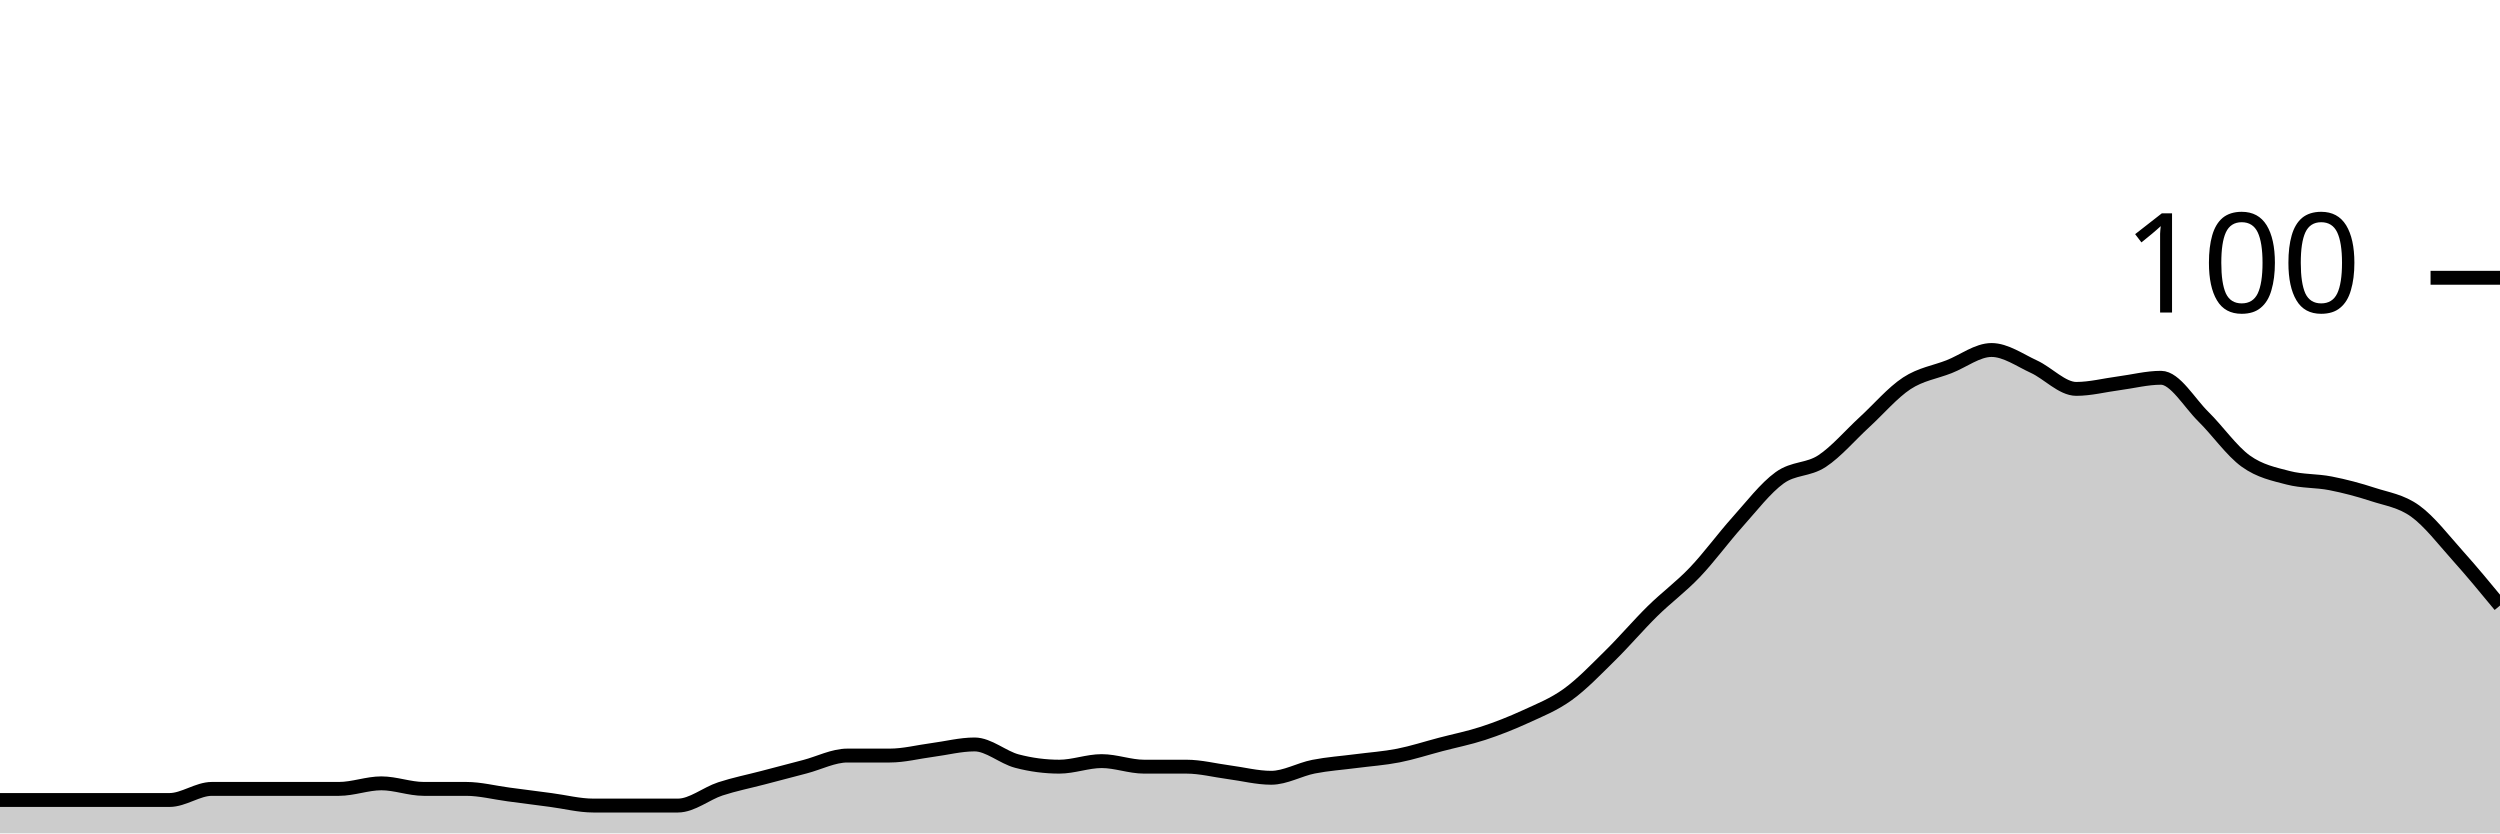
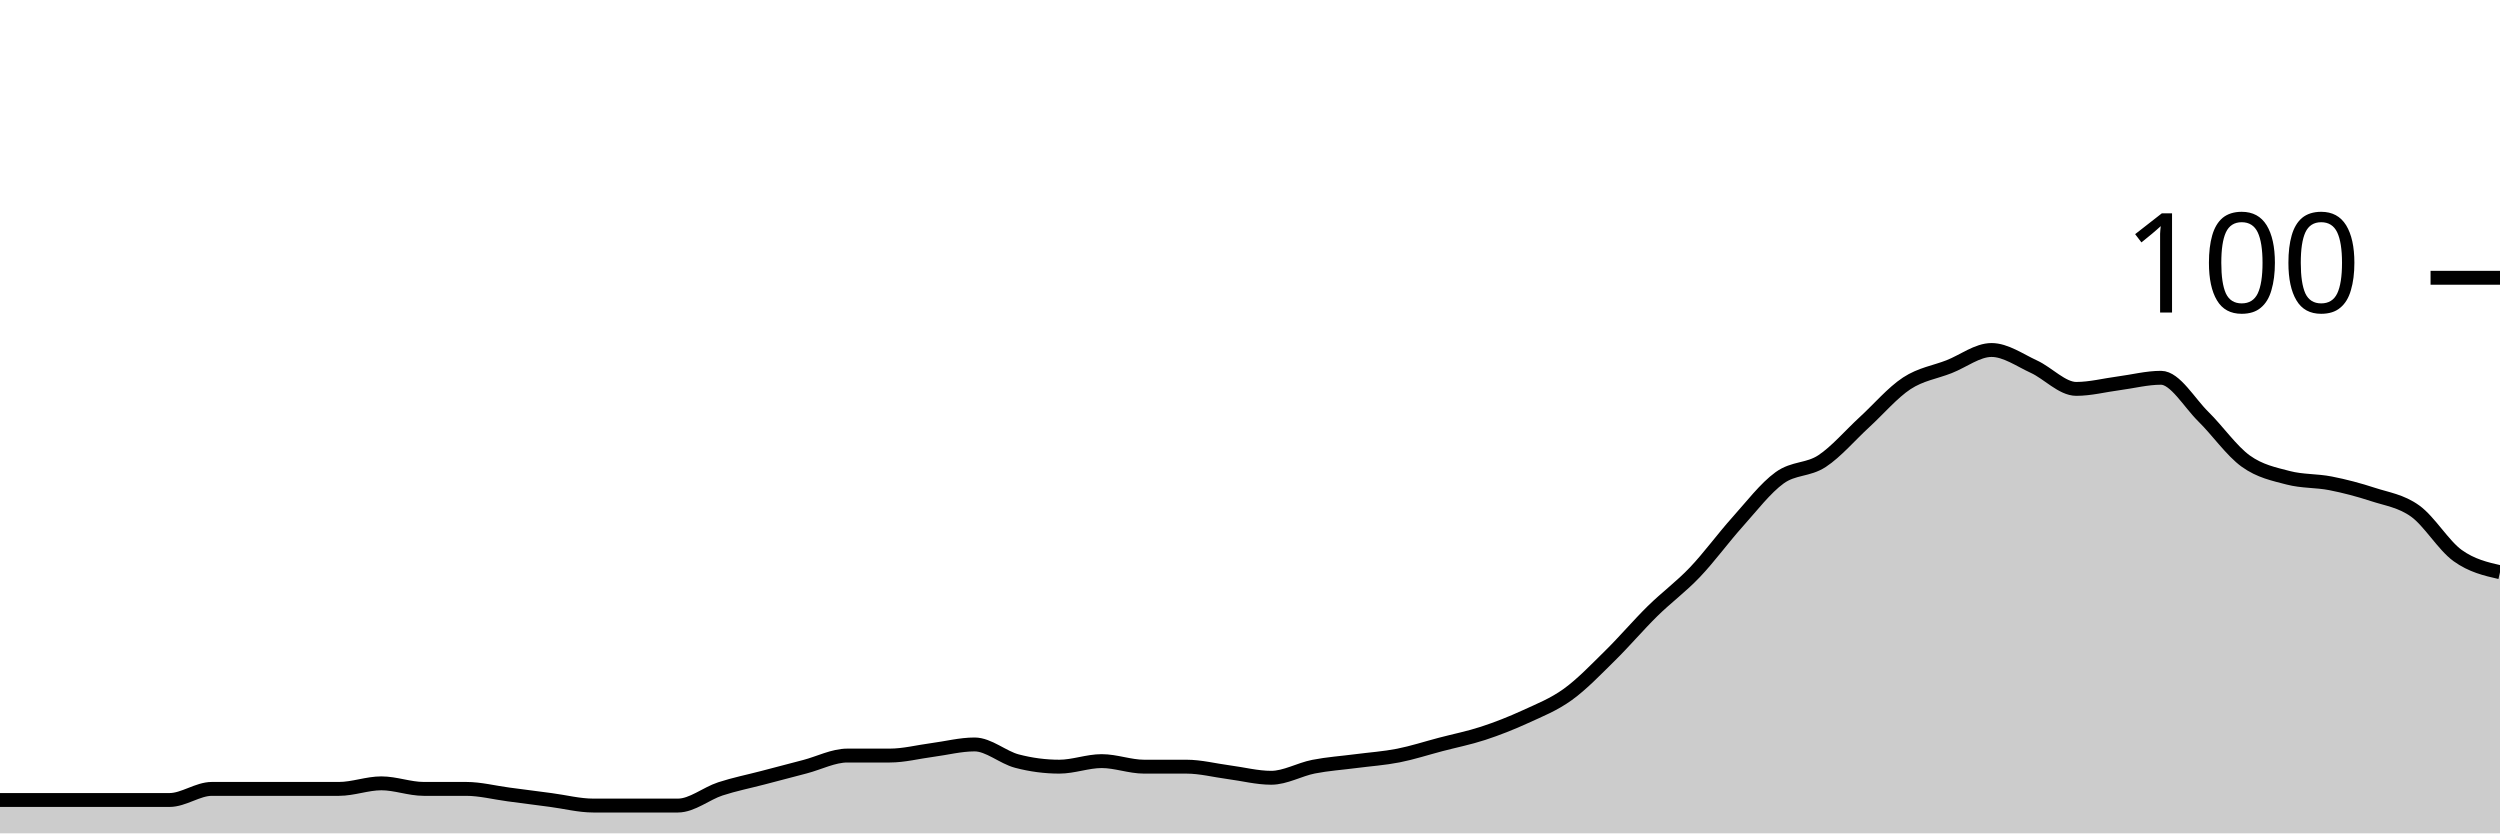
<svg xmlns="http://www.w3.org/2000/svg" viewBox="0 0 180 60">
  <g transform="translate(0,20)">
-     <path class="area" fill="rgba(0, 0, 0, 0.2)" d="M0,37.6C1.017,37.6,2.034,37.6,3.051,37.6C4.068,37.6,5.085,37.6,6.102,37.6C7.119,37.6,8.136,37.6,9.153,37.6C10.169,37.6,11.186,37.6,12.203,37.6C13.22,37.6,14.237,36.8,15.254,36.8C16.271,36.8,17.288,36.8,18.305,36.8C19.322,36.8,20.339,36.8,21.356,36.8C22.373,36.8,23.39,36.8,24.407,36.8C25.424,36.8,26.441,36.4,27.458,36.4C28.475,36.4,29.492,36.8,30.508,36.8C31.525,36.8,32.542,36.8,33.559,36.8C34.576,36.8,35.593,37.067,36.61,37.2C37.627,37.333,38.644,37.467,39.661,37.6C40.678,37.733,41.695,38,42.712,38C43.729,38,44.746,38,45.763,38C46.78,38,47.797,38,48.814,38C49.831,38,50.847,37.133,51.864,36.8C52.881,36.467,53.898,36.267,54.915,36C55.932,35.733,56.949,35.467,57.966,35.2C58.983,34.933,60,34.4,61.017,34.4C62.034,34.4,63.051,34.4,64.068,34.4C65.085,34.4,66.102,34.133,67.119,34C68.136,33.867,69.153,33.6,70.169,33.6C71.186,33.6,72.203,34.533,73.22,34.8C74.237,35.067,75.254,35.2,76.271,35.2C77.288,35.2,78.305,34.8,79.322,34.8C80.339,34.8,81.356,35.2,82.373,35.2C83.39,35.2,84.407,35.2,85.424,35.2C86.441,35.2,87.458,35.467,88.475,35.6C89.492,35.733,90.508,36,91.525,36C92.542,36,93.559,35.4,94.576,35.2C95.593,35,96.61,34.933,97.627,34.8C98.644,34.667,99.661,34.6,100.678,34.4C101.695,34.2,102.712,33.867,103.729,33.6C104.746,33.333,105.763,33.133,106.78,32.8C107.797,32.467,108.814,32.067,109.831,31.6C110.847,31.133,111.864,30.733,112.881,30C113.898,29.267,114.915,28.2,115.932,27.2C116.949,26.2,117.966,25,118.983,24C120,23,121.017,22.267,122.034,21.2C123.051,20.133,124.068,18.733,125.085,17.6C126.102,16.467,127.119,15.133,128.136,14.4C129.153,13.667,130.169,13.867,131.186,13.2C132.203,12.533,133.22,11.333,134.237,10.4C135.254,9.467,136.271,8.267,137.288,7.6C138.305,6.933,139.322,6.8,140.339,6.4C141.356,6,142.373,5.2,143.39,5.2C144.407,5.2,145.424,5.933,146.441,6.4C147.458,6.867,148.475,8,149.492,8C150.508,8,151.525,7.733,152.542,7.6C153.559,7.467,154.576,7.2,155.593,7.2C156.61,7.2,157.627,9,158.644,10C159.661,11,160.678,12.467,161.695,13.2C162.712,13.933,163.729,14.133,164.746,14.4C165.763,14.667,166.78,14.6,167.797,14.8C168.814,15,169.831,15.267,170.847,15.6C171.864,15.933,172.881,16.067,173.898,16.8C174.915,17.533,175.932,18.867,176.949,20C177.966,21.133,178.983,22.367,180,23.6L180,40C178.983,40,177.966,40,176.949,40C175.932,40,174.915,40,173.898,40C172.881,40,171.864,40,170.847,40C169.831,40,168.814,40,167.797,40C166.78,40,165.763,40,164.746,40C163.729,40,162.712,40,161.695,40C160.678,40,159.661,40,158.644,40C157.627,40,156.61,40,155.593,40C154.576,40,153.559,40,152.542,40C151.525,40,150.508,40,149.492,40C148.475,40,147.458,40,146.441,40C145.424,40,144.407,40,143.39,40C142.373,40,141.356,40,140.339,40C139.322,40,138.305,40,137.288,40C136.271,40,135.254,40,134.237,40C133.22,40,132.203,40,131.186,40C130.169,40,129.153,40,128.136,40C127.119,40,126.102,40,125.085,40C124.068,40,123.051,40,122.034,40C121.017,40,120,40,118.983,40C117.966,40,116.949,40,115.932,40C114.915,40,113.898,40,112.881,40C111.864,40,110.847,40,109.831,40C108.814,40,107.797,40,106.78,40C105.763,40,104.746,40,103.729,40C102.712,40,101.695,40,100.678,40C99.661,40,98.644,40,97.627,40C96.61,40,95.593,40,94.576,40C93.559,40,92.542,40,91.525,40C90.508,40,89.492,40,88.475,40C87.458,40,86.441,40,85.424,40C84.407,40,83.39,40,82.373,40C81.356,40,80.339,40,79.322,40C78.305,40,77.288,40,76.271,40C75.254,40,74.237,40,73.22,40C72.203,40,71.186,40,70.169,40C69.153,40,68.136,40,67.119,40C66.102,40,65.085,40,64.068,40C63.051,40,62.034,40,61.017,40C60,40,58.983,40,57.966,40C56.949,40,55.932,40,54.915,40C53.898,40,52.881,40,51.864,40C50.847,40,49.831,40,48.814,40C47.797,40,46.78,40,45.763,40C44.746,40,43.729,40,42.712,40C41.695,40,40.678,40,39.661,40C38.644,40,37.627,40,36.61,40C35.593,40,34.576,40,33.559,40C32.542,40,31.525,40,30.508,40C29.492,40,28.475,40,27.458,40C26.441,40,25.424,40,24.407,40C23.39,40,22.373,40,21.356,40C20.339,40,19.322,40,18.305,40C17.288,40,16.271,40,15.254,40C14.237,40,13.22,40,12.203,40C11.186,40,10.169,40,9.153,40C8.136,40,7.119,40,6.102,40C5.085,40,4.068,40,3.051,40C2.034,40,1.017,40,0,40Z" />
-     <path class="line" stroke="black" fill="none" d="M0,37.6C1.017,37.6,2.034,37.6,3.051,37.6C4.068,37.6,5.085,37.6,6.102,37.6C7.119,37.6,8.136,37.6,9.153,37.6C10.169,37.6,11.186,37.6,12.203,37.6C13.22,37.6,14.237,36.8,15.254,36.8C16.271,36.8,17.288,36.8,18.305,36.8C19.322,36.8,20.339,36.8,21.356,36.8C22.373,36.8,23.39,36.8,24.407,36.8C25.424,36.8,26.441,36.4,27.458,36.4C28.475,36.4,29.492,36.8,30.508,36.8C31.525,36.8,32.542,36.8,33.559,36.8C34.576,36.8,35.593,37.067,36.61,37.2C37.627,37.333,38.644,37.467,39.661,37.6C40.678,37.733,41.695,38,42.712,38C43.729,38,44.746,38,45.763,38C46.78,38,47.797,38,48.814,38C49.831,38,50.847,37.133,51.864,36.8C52.881,36.467,53.898,36.267,54.915,36C55.932,35.733,56.949,35.467,57.966,35.2C58.983,34.933,60,34.4,61.017,34.4C62.034,34.4,63.051,34.4,64.068,34.4C65.085,34.4,66.102,34.133,67.119,34C68.136,33.867,69.153,33.6,70.169,33.6C71.186,33.6,72.203,34.533,73.22,34.8C74.237,35.067,75.254,35.2,76.271,35.2C77.288,35.2,78.305,34.8,79.322,34.8C80.339,34.8,81.356,35.2,82.373,35.2C83.39,35.2,84.407,35.2,85.424,35.2C86.441,35.2,87.458,35.467,88.475,35.6C89.492,35.733,90.508,36,91.525,36C92.542,36,93.559,35.4,94.576,35.2C95.593,35,96.61,34.933,97.627,34.8C98.644,34.667,99.661,34.6,100.678,34.4C101.695,34.2,102.712,33.867,103.729,33.6C104.746,33.333,105.763,33.133,106.78,32.8C107.797,32.467,108.814,32.067,109.831,31.6C110.847,31.133,111.864,30.733,112.881,30C113.898,29.267,114.915,28.2,115.932,27.2C116.949,26.2,117.966,25,118.983,24C120,23,121.017,22.267,122.034,21.2C123.051,20.133,124.068,18.733,125.085,17.6C126.102,16.467,127.119,15.133,128.136,14.4C129.153,13.667,130.169,13.867,131.186,13.2C132.203,12.533,133.22,11.333,134.237,10.4C135.254,9.467,136.271,8.267,137.288,7.6C138.305,6.933,139.322,6.8,140.339,6.4C141.356,6,142.373,5.2,143.39,5.2C144.407,5.2,145.424,5.933,146.441,6.4C147.458,6.867,148.475,8,149.492,8C150.508,8,151.525,7.733,152.542,7.6C153.559,7.467,154.576,7.2,155.593,7.2C156.61,7.2,157.627,9,158.644,10C159.661,11,160.678,12.467,161.695,13.2C162.712,13.933,163.729,14.133,164.746,14.4C165.763,14.667,166.78,14.6,167.797,14.8C168.814,15,169.831,15.267,170.847,15.6C171.864,15.933,172.881,16.067,173.898,16.8C174.915,17.533,175.932,18.867,176.949,20C177.966,21.133,178.983,22.367,180,23.6" />
+     <path class="area" fill="rgba(0, 0, 0, 0.2)" d="M0,37.6C1.017,37.6,2.034,37.6,3.051,37.6C4.068,37.6,5.085,37.6,6.102,37.6C7.119,37.6,8.136,37.6,9.153,37.6C10.169,37.6,11.186,37.6,12.203,37.6C13.22,37.6,14.237,36.8,15.254,36.8C16.271,36.8,17.288,36.8,18.305,36.8C19.322,36.8,20.339,36.8,21.356,36.8C22.373,36.8,23.39,36.8,24.407,36.8C25.424,36.8,26.441,36.4,27.458,36.4C28.475,36.4,29.492,36.8,30.508,36.8C31.525,36.8,32.542,36.8,33.559,36.8C34.576,36.8,35.593,37.067,36.61,37.2C37.627,37.333,38.644,37.467,39.661,37.6C40.678,37.733,41.695,38,42.712,38C43.729,38,44.746,38,45.763,38C46.78,38,47.797,38,48.814,38C49.831,38,50.847,37.133,51.864,36.8C52.881,36.467,53.898,36.267,54.915,36C55.932,35.733,56.949,35.467,57.966,35.2C58.983,34.933,60,34.4,61.017,34.4C62.034,34.4,63.051,34.4,64.068,34.4C65.085,34.4,66.102,34.133,67.119,34C68.136,33.867,69.153,33.6,70.169,33.6C71.186,33.6,72.203,34.533,73.22,34.8C74.237,35.067,75.254,35.2,76.271,35.2C77.288,35.2,78.305,34.8,79.322,34.8C80.339,34.8,81.356,35.2,82.373,35.2C83.39,35.2,84.407,35.2,85.424,35.2C86.441,35.2,87.458,35.467,88.475,35.6C89.492,35.733,90.508,36,91.525,36C92.542,36,93.559,35.4,94.576,35.2C95.593,35,96.61,34.933,97.627,34.8C98.644,34.667,99.661,34.6,100.678,34.4C101.695,34.2,102.712,33.867,103.729,33.6C104.746,33.333,105.763,33.133,106.78,32.8C107.797,32.467,108.814,32.067,109.831,31.6C110.847,31.133,111.864,30.733,112.881,30C113.898,29.267,114.915,28.2,115.932,27.2C116.949,26.2,117.966,25,118.983,24C120,23,121.017,22.267,122.034,21.2C123.051,20.133,124.068,18.733,125.085,17.6C126.102,16.467,127.119,15.133,128.136,14.4C129.153,13.667,130.169,13.867,131.186,13.2C132.203,12.533,133.22,11.333,134.237,10.4C135.254,9.467,136.271,8.267,137.288,7.6C138.305,6.933,139.322,6.8,140.339,6.4C141.356,6,142.373,5.2,143.39,5.2C144.407,5.2,145.424,5.933,146.441,6.4C147.458,6.867,148.475,8,149.492,8C150.508,8,151.525,7.733,152.542,7.6C153.559,7.467,154.576,7.2,155.593,7.2C156.61,7.2,157.627,9,158.644,10C159.661,11,160.678,12.467,161.695,13.2C162.712,13.933,163.729,14.133,164.746,14.4C165.763,14.667,166.78,14.6,167.797,14.8C168.814,15,169.831,15.267,170.847,15.6C171.864,15.933,172.881,16.067,173.898,16.8C174.915,17.533,175.932,19.267,176.949,20C177.966,20.733,178.983,20.967,180,21.2L180,40C178.983,40,177.966,40,176.949,40C175.932,40,174.915,40,173.898,40C172.881,40,171.864,40,170.847,40C169.831,40,168.814,40,167.797,40C166.78,40,165.763,40,164.746,40C163.729,40,162.712,40,161.695,40C160.678,40,159.661,40,158.644,40C157.627,40,156.61,40,155.593,40C154.576,40,153.559,40,152.542,40C151.525,40,150.508,40,149.492,40C148.475,40,147.458,40,146.441,40C145.424,40,144.407,40,143.39,40C142.373,40,141.356,40,140.339,40C139.322,40,138.305,40,137.288,40C136.271,40,135.254,40,134.237,40C133.22,40,132.203,40,131.186,40C130.169,40,129.153,40,128.136,40C127.119,40,126.102,40,125.085,40C124.068,40,123.051,40,122.034,40C121.017,40,120,40,118.983,40C117.966,40,116.949,40,115.932,40C114.915,40,113.898,40,112.881,40C111.864,40,110.847,40,109.831,40C108.814,40,107.797,40,106.78,40C105.763,40,104.746,40,103.729,40C102.712,40,101.695,40,100.678,40C99.661,40,98.644,40,97.627,40C96.61,40,95.593,40,94.576,40C93.559,40,92.542,40,91.525,40C90.508,40,89.492,40,88.475,40C87.458,40,86.441,40,85.424,40C84.407,40,83.39,40,82.373,40C81.356,40,80.339,40,79.322,40C78.305,40,77.288,40,76.271,40C75.254,40,74.237,40,73.22,40C72.203,40,71.186,40,70.169,40C69.153,40,68.136,40,67.119,40C66.102,40,65.085,40,64.068,40C63.051,40,62.034,40,61.017,40C60,40,58.983,40,57.966,40C56.949,40,55.932,40,54.915,40C53.898,40,52.881,40,51.864,40C50.847,40,49.831,40,48.814,40C47.797,40,46.78,40,45.763,40C44.746,40,43.729,40,42.712,40C41.695,40,40.678,40,39.661,40C38.644,40,37.627,40,36.61,40C35.593,40,34.576,40,33.559,40C32.542,40,31.525,40,30.508,40C29.492,40,28.475,40,27.458,40C26.441,40,25.424,40,24.407,40C23.39,40,22.373,40,21.356,40C20.339,40,19.322,40,18.305,40C17.288,40,16.271,40,15.254,40C14.237,40,13.22,40,12.203,40C11.186,40,10.169,40,9.153,40C8.136,40,7.119,40,6.102,40C5.085,40,4.068,40,3.051,40C2.034,40,1.017,40,0,40Z" />
+     <path class="line" stroke="black" fill="none" d="M0,37.6C1.017,37.6,2.034,37.6,3.051,37.6C4.068,37.6,5.085,37.6,6.102,37.6C7.119,37.6,8.136,37.6,9.153,37.6C10.169,37.6,11.186,37.6,12.203,37.6C13.22,37.6,14.237,36.8,15.254,36.8C16.271,36.8,17.288,36.8,18.305,36.8C19.322,36.8,20.339,36.8,21.356,36.8C22.373,36.8,23.39,36.8,24.407,36.8C25.424,36.8,26.441,36.4,27.458,36.4C28.475,36.4,29.492,36.8,30.508,36.8C31.525,36.8,32.542,36.8,33.559,36.8C34.576,36.8,35.593,37.067,36.61,37.2C37.627,37.333,38.644,37.467,39.661,37.6C40.678,37.733,41.695,38,42.712,38C43.729,38,44.746,38,45.763,38C46.78,38,47.797,38,48.814,38C49.831,38,50.847,37.133,51.864,36.8C52.881,36.467,53.898,36.267,54.915,36C55.932,35.733,56.949,35.467,57.966,35.2C58.983,34.933,60,34.4,61.017,34.4C62.034,34.4,63.051,34.4,64.068,34.4C65.085,34.4,66.102,34.133,67.119,34C68.136,33.867,69.153,33.6,70.169,33.6C71.186,33.6,72.203,34.533,73.22,34.8C74.237,35.067,75.254,35.2,76.271,35.2C77.288,35.2,78.305,34.8,79.322,34.8C80.339,34.8,81.356,35.2,82.373,35.2C83.39,35.2,84.407,35.2,85.424,35.2C86.441,35.2,87.458,35.467,88.475,35.6C89.492,35.733,90.508,36,91.525,36C92.542,36,93.559,35.4,94.576,35.2C95.593,35,96.61,34.933,97.627,34.8C98.644,34.667,99.661,34.6,100.678,34.4C101.695,34.2,102.712,33.867,103.729,33.6C104.746,33.333,105.763,33.133,106.78,32.8C107.797,32.467,108.814,32.067,109.831,31.6C110.847,31.133,111.864,30.733,112.881,30C113.898,29.267,114.915,28.2,115.932,27.2C116.949,26.2,117.966,25,118.983,24C120,23,121.017,22.267,122.034,21.2C123.051,20.133,124.068,18.733,125.085,17.6C126.102,16.467,127.119,15.133,128.136,14.4C129.153,13.667,130.169,13.867,131.186,13.2C132.203,12.533,133.22,11.333,134.237,10.4C135.254,9.467,136.271,8.267,137.288,7.6C138.305,6.933,139.322,6.8,140.339,6.4C141.356,6,142.373,5.2,143.39,5.2C144.407,5.2,145.424,5.933,146.441,6.4C147.458,6.867,148.475,8,149.492,8C150.508,8,151.525,7.733,152.542,7.6C153.559,7.467,154.576,7.2,155.593,7.2C156.61,7.2,157.627,9,158.644,10C159.661,11,160.678,12.467,161.695,13.2C162.712,13.933,163.729,14.133,164.746,14.4C165.763,14.667,166.78,14.6,167.797,14.8C168.814,15,169.831,15.267,170.847,15.6C171.864,15.933,172.881,16.067,173.898,16.8C174.915,17.533,175.932,19.267,176.949,20C177.966,20.733,178.983,20.967,180,21.2" />
    <path class="axis-ceiling" stroke-width="1" stroke="black" fill="none" d="M175,0L180,0" />
    <text class="axis-ceiling-label" font-family="sans-serif" text-anchor="end" font-size="10px" x="170" y="2.5">100</text>
  </g>
</svg>
